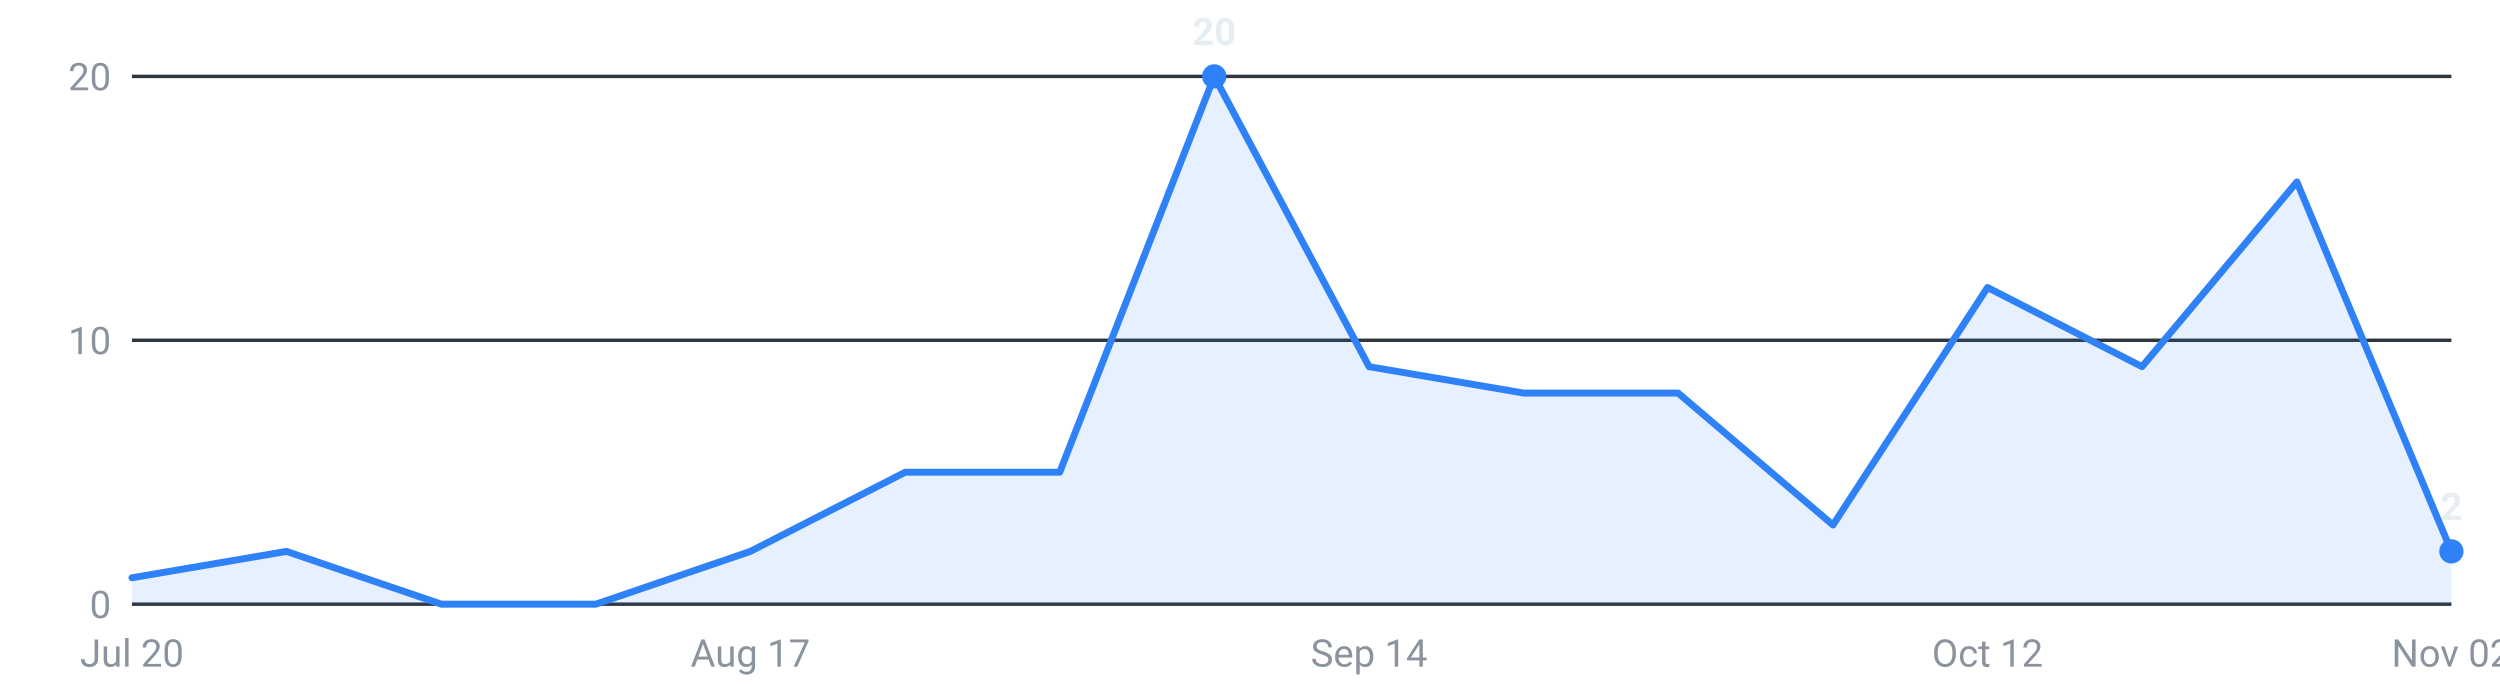
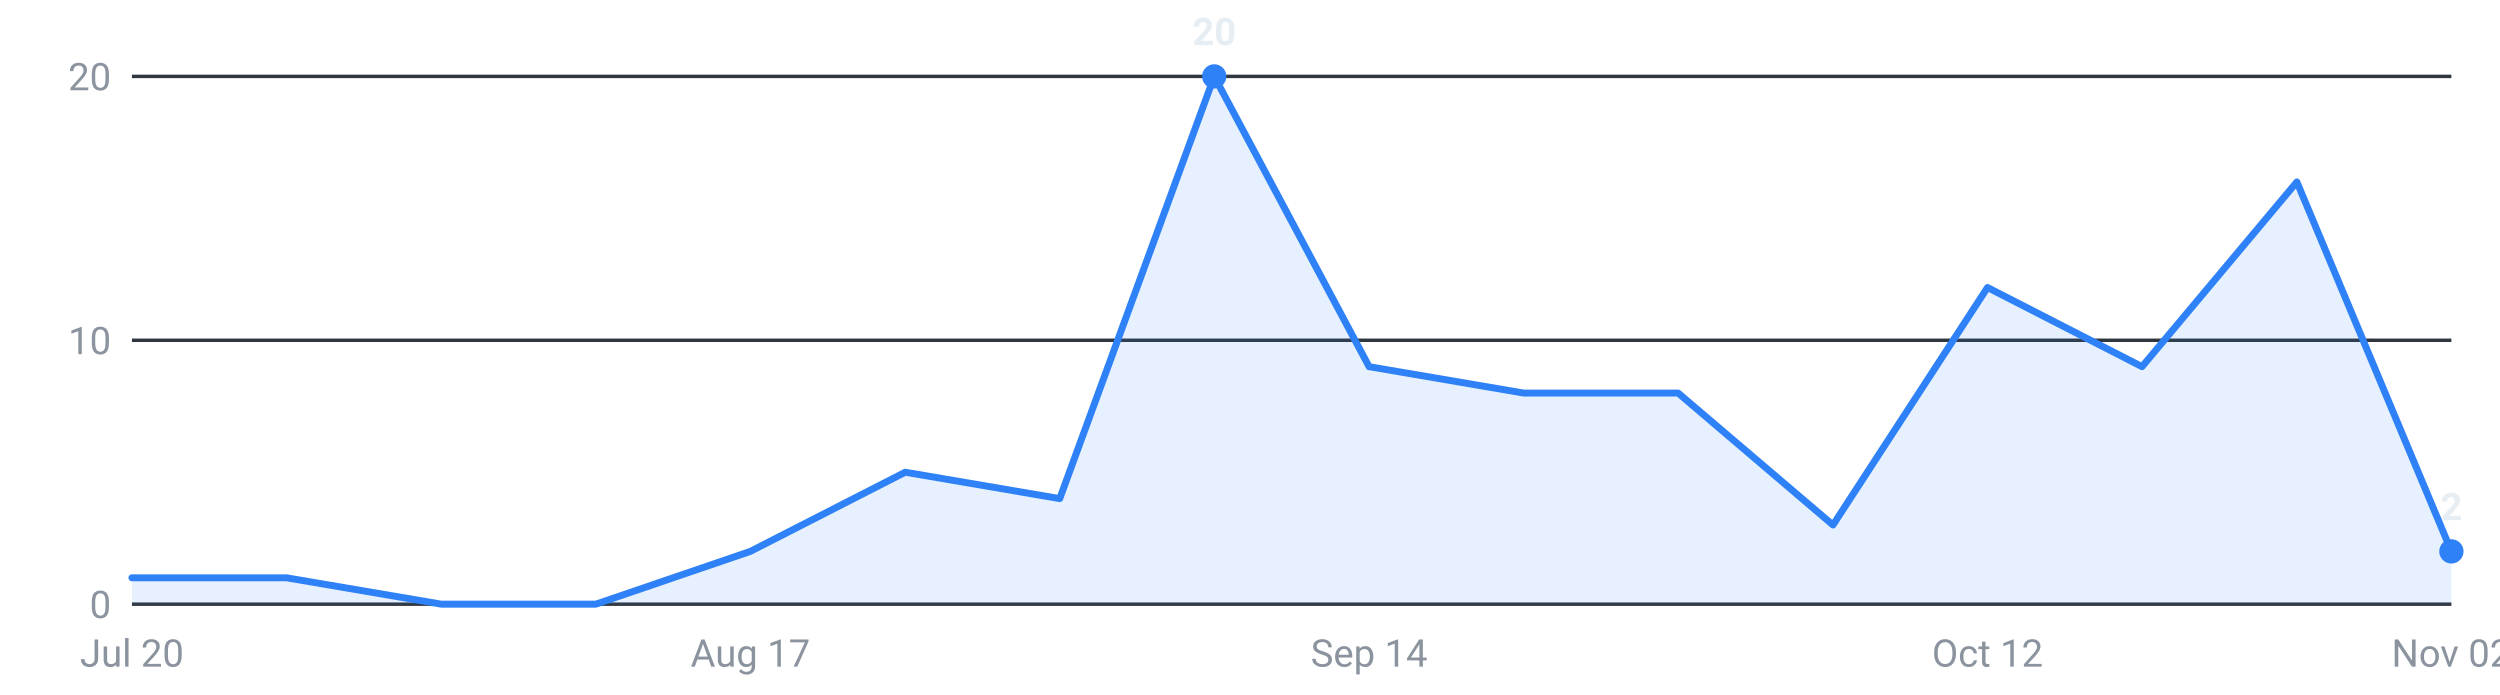
<svg xmlns="http://www.w3.org/2000/svg" viewBox="0 0 720 200" width="720" height="200" role="img" aria-label="Internships posted per week, last 16 weeks">
  <g font-family="-apple-system,Segoe UI,Roboto,sans-serif" font-size="11">
    <line x1="38" y1="174.0" x2="706" y2="174.0" stroke="#30363d" stroke-width="1" />
    <text x="32" y="178.0" text-anchor="end" fill="#8b949e">0</text>
    <line x1="38" y1="98.0" x2="706" y2="98.0" stroke="#30363d" stroke-width="1" />
    <text x="32" y="102.0" text-anchor="end" fill="#8b949e">10</text>
    <line x1="38" y1="22.0" x2="706" y2="22.0" stroke="#30363d" stroke-width="1" />
    <text x="32" y="26.0" text-anchor="end" fill="#8b949e">20</text>
-     <path d="M38.0,174 L38.0,166.4 L82.5,158.8 L127.1,174.0 L171.6,174.0 L216.1,158.8 L260.7,136.0 L305.2,136.0 L349.7,22.0 L394.3,105.6 L438.8,113.2 L483.3,113.2 L527.9,151.2 L572.4,82.8 L616.9,105.6 L661.5,52.4 L706.0,158.8 L706.0,174 Z" fill="#2f81f7" fill-opacity="0.12" />
-     <polyline points="38.0,166.4 82.5,158.8 127.1,174.0 171.6,174.0 216.1,158.8 260.7,136.0 305.2,136.0 349.7,22.0 394.3,105.6 438.8,113.2 483.3,113.2 527.9,151.2 572.4,82.8 616.9,105.6 661.5,52.4 706.0,158.8" fill="none" stroke="#2f81f7" stroke-width="2" stroke-linejoin="round" stroke-linecap="round" />
+     <path d="M38.0,174 L38.0,166.4 L82.5,166.4 L127.1,174.0 L171.6,174.0 L216.1,158.8 L260.7,136.0 L305.2,143.6 L349.7,22.0 L394.3,105.6 L438.8,113.2 L483.3,113.2 L527.9,151.2 L572.4,82.8 L616.9,105.6 L661.5,52.4 L706.0,158.8 L706.0,174 Z" fill="#2f81f7" fill-opacity="0.12" />
+     <polyline points="38.0,166.4 82.5,166.4 127.1,174.0 171.6,174.0 216.1,158.8 260.7,136.0 305.2,143.6 349.7,22.0 394.3,105.6 438.8,113.2 483.3,113.2 527.9,151.2 572.4,82.8 616.9,105.6 661.5,52.4 706.0,158.8" fill="none" stroke="#2f81f7" stroke-width="2" stroke-linejoin="round" stroke-linecap="round" />
    <circle cx="706.0" cy="158.8" r="3.5" fill="#2f81f7" />
    <text x="706.0" y="149.8" text-anchor="middle" fill="#e6edf3" font-weight="600">2</text>
    <circle cx="349.7" cy="22.0" r="3.5" fill="#2f81f7" />
    <text x="349.7" y="13.0" text-anchor="middle" fill="#e6edf3" font-weight="600">20</text>
    <text x="38.0" y="192" text-anchor="middle" fill="#8b949e">Jul 20</text>
    <text x="216.1" y="192" text-anchor="middle" fill="#8b949e">Aug 17</text>
    <text x="394.3" y="192" text-anchor="middle" fill="#8b949e">Sep 14</text>
    <text x="572.4" y="192" text-anchor="middle" fill="#8b949e">Oct 12</text>
    <text x="706.0" y="192" text-anchor="middle" fill="#8b949e">Nov 02</text>
  </g>
</svg>
